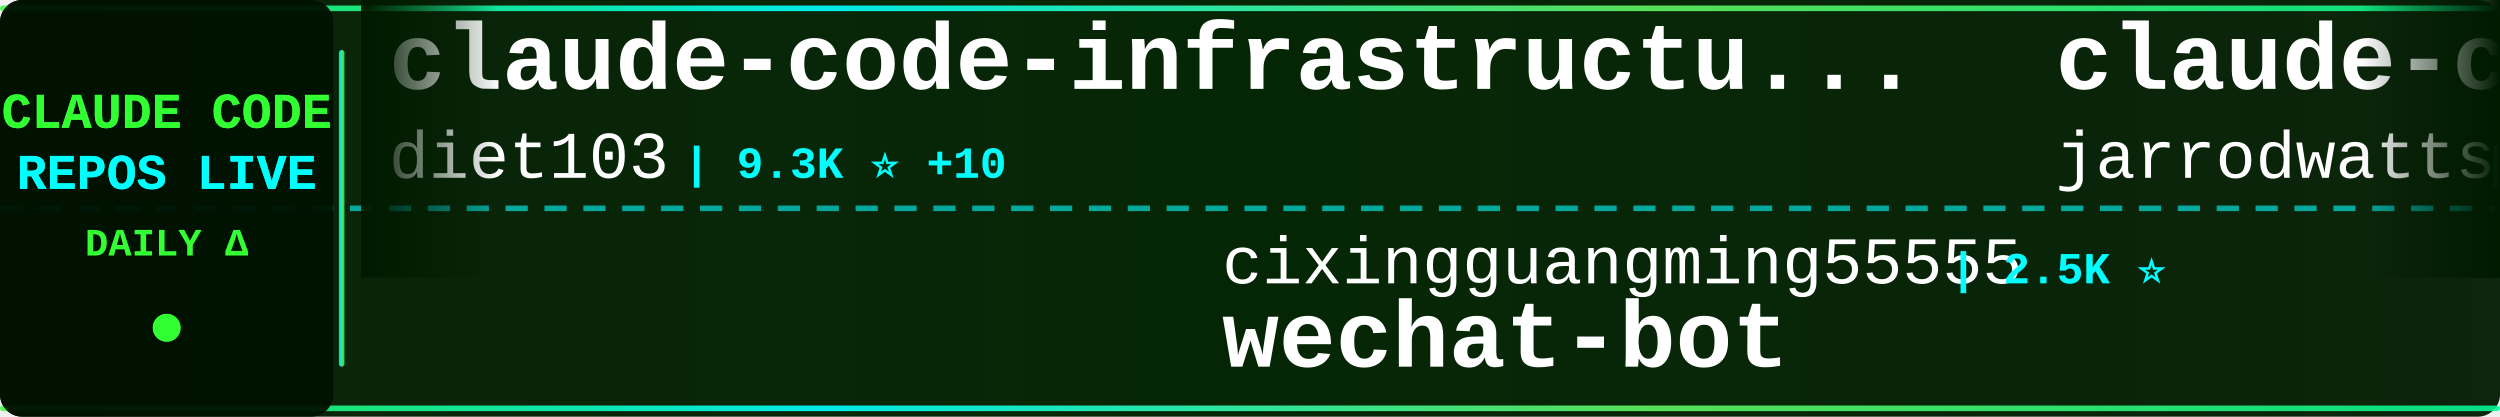
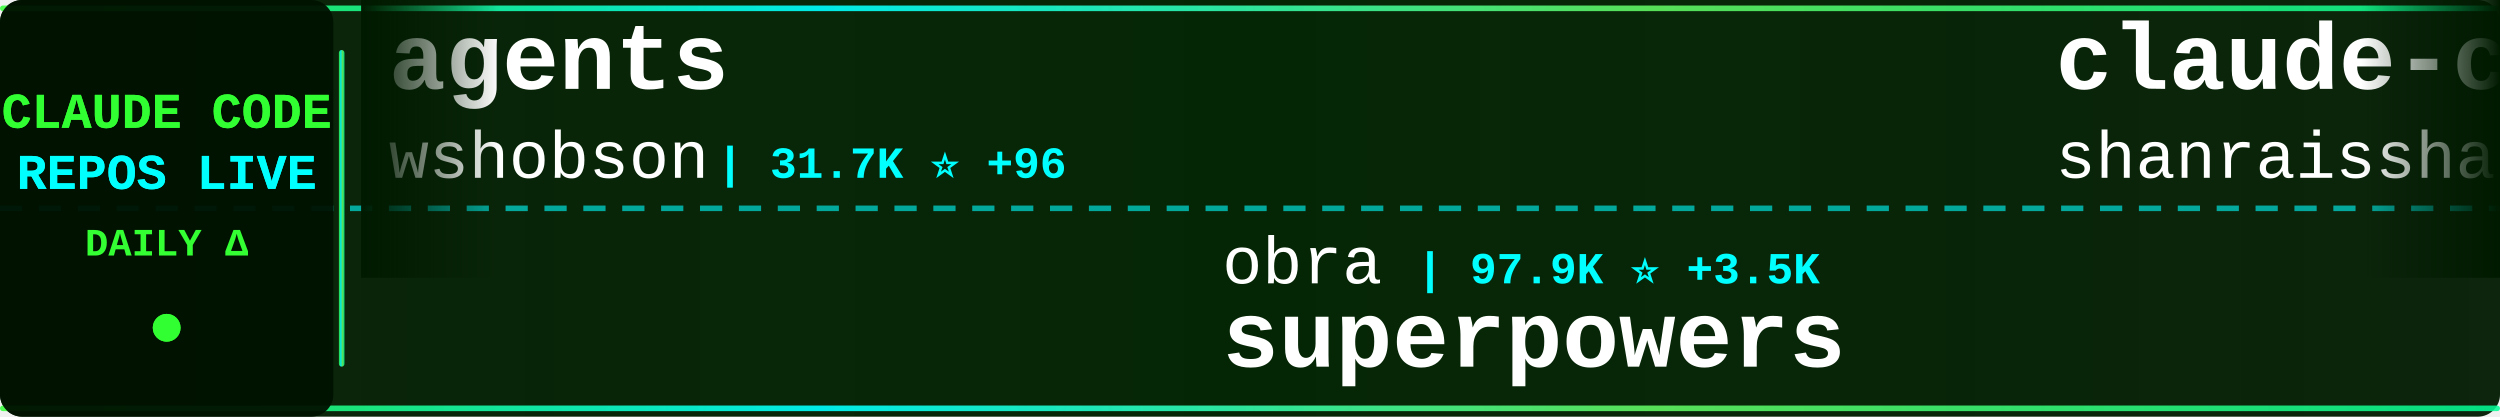
<svg xmlns="http://www.w3.org/2000/svg" width="900" height="150">
  <defs>
    <linearGradient id="tickerBg" x1="0%" y1="0%" x2="100%" y2="0%">
      <stop offset="0%" style="stop-color:#001a00;stop-opacity:0.95" />
      <stop offset="50%" style="stop-color:#002200;stop-opacity:0.98" />
      <stop offset="100%" style="stop-color:#001a00;stop-opacity:0.95" />
    </linearGradient>
    <linearGradient id="borderGrad" x1="0%" y1="0%" x2="100%" y2="0%">
      <stop offset="0%" style="stop-color:#33ff33;stop-opacity:0.85">
        <animate attributeName="stop-opacity" values="0.85;1;0.85" dur="2s" repeatCount="indefinite" />
      </stop>
      <stop offset="33%" style="stop-color:#00ffff;stop-opacity:0.9">
        <animate attributeName="stop-opacity" values="0.9;1;0.9" dur="2.2s" repeatCount="indefinite" />
      </stop>
      <stop offset="66%" style="stop-color:#66ff66;stop-opacity:0.85">
        <animate attributeName="stop-opacity" values="0.85;1;0.85" dur="1.8s" repeatCount="indefinite" />
      </stop>
      <stop offset="100%" style="stop-color:#00ff99;stop-opacity:0.85">
        <animate attributeName="stop-opacity" values="0.85;1;0.85" dur="2s" repeatCount="indefinite" />
      </stop>
    </linearGradient>
    <filter id="textGlow">
      <feGaussianBlur stdDeviation="0.1" result="coloredBlur" />
      <feMerge>
        <feMergeNode in="coloredBlur" />
        <feMergeNode in="SourceGraphic" />
      </feMerge>
    </filter>
    <filter id="metricGlow">
      <feGaussianBlur stdDeviation="0.2" result="coloredBlur" />
      <feMerge>
        <feMergeNode in="coloredBlur" />
        <feMergeNode in="SourceGraphic" />
      </feMerge>
    </filter>
    <linearGradient id="leftFade" x1="0%" y1="0%" x2="100%" y2="0%">
      <stop offset="0%" style="stop-color:#001a00;stop-opacity:1" />
      <stop offset="100%" style="stop-color:#001a00;stop-opacity:0" />
    </linearGradient>
    <linearGradient id="rightFade" x1="0%" y1="0%" x2="100%" y2="0%">
      <stop offset="0%" style="stop-color:#001a00;stop-opacity:0" />
      <stop offset="100%" style="stop-color:#001a00;stop-opacity:1" />
    </linearGradient>
  </defs>
  <rect width="900" height="150" fill="url(#tickerBg)" rx="8" />
  <rect x="0" y="2" width="900" height="2" fill="url(#borderGrad)" rx="1" />
  <rect x="0" y="146" width="900" height="2" fill="url(#borderGrad)" rx="1" />
  <line x1="0" y1="75" x2="900" y2="75" stroke="#00ffff" stroke-width="2" stroke-dasharray="8 6" opacity="0.6" />
  <rect x="0" y="0" width="120" height="150" fill="#001100" opacity="0.95" rx="8" />
  <text x="60" y="46" font-family="'Courier New', monospace" font-size="18" font-weight="bold" fill="#33ff33" text-anchor="middle" filter="url(#textGlow)">
    CLAUDE CODE
  </text>
  <text x="60" y="68" font-family="'Courier New', monospace" font-size="18" font-weight="bold" fill="#00ffff" text-anchor="middle" filter="url(#textGlow)">
    REPOS LIVE
  </text>
  <text x="60" y="92" font-family="'Courier New', monospace" font-size="14" font-weight="bold" fill="#33ff33" text-anchor="middle">
    DAILY Δ
  </text>
  <circle cx="60" cy="118" r="5" fill="#33ff33" filter="url(#metricGlow)">
    <animate attributeName="r" values="4;6;4" dur="1.5s" repeatCount="indefinite" />
    <animate attributeName="opacity" values="0.6;1;0.6" dur="1.5s" repeatCount="indefinite" />
  </circle>
  <rect x="122" y="18" width="2" height="114" fill="url(#borderGrad)" rx="1" />
  <clipPath id="tickerClip">
    <rect x="130" y="0" width="770" height="150" />
  </clipPath>
  <g clip-path="url(#tickerClip)">
    <g id="tickerItems">
      <animateTransform attributeName="transform" attributeType="XML" type="translate" from="0 0" to="-3000 0" dur="54s" repeatCount="indefinite" />
      <g transform="translate(0, 0)">
-         <text x="140" y="32" font-family="'Courier New', monospace" font-size="34" font-weight="bold" fill="#ffffff">claude-code-infrastructu...</text>
-         <text x="140" y="64" font-family="'Courier New', monospace" font-size="24" font-weight="normal" fill="#ffffff" opacity="1.0">diet103</text>
-         <text x="246" y="64" font-family="'Courier New', monospace" font-size="16" font-weight="bold" fill="#00ffff"> | 9.3K ⭐ +10</text>
+         <text x="140" y="32" font-family="'Courier New', monospace" font-size="34" font-weight="bold" fill="#ffffff">agents</text>
+         <text x="140" y="64" font-family="'Courier New', monospace" font-size="24" font-weight="normal" fill="#ffffff" opacity="1.0">wshobson</text>
+         <text x="258" y="64" font-family="'Courier New', monospace" font-size="16" font-weight="bold" fill="#00ffff"> | 31.7K ⭐ +96</text>
      </g>
      <g transform="translate(300, 0)">
-         <text x="140" y="102" font-family="'Courier New', monospace" font-size="24" font-weight="normal" fill="#ffffff" opacity="1.0">cixingguangming55555</text>
-         <text x="402" y="102" font-family="'Courier New', monospace" font-size="16" font-weight="bold" fill="#00ffff"> | 2.5K ⭐</text>
-         <text x="140" y="132" font-family="'Courier New', monospace" font-size="34" font-weight="bold" fill="#ffffff">wechat-bot</text>
+         <text x="140" y="102" font-family="'Courier New', monospace" font-size="24" font-weight="normal" fill="#ffffff" opacity="1.0">obra</text>
+         <text x="210" y="102" font-family="'Courier New', monospace" font-size="16" font-weight="bold" fill="#00ffff"> | 97.9K ⭐ +3.5K</text>
+         <text x="140" y="132" font-family="'Courier New', monospace" font-size="34" font-weight="bold" fill="#ffffff">superpowers</text>
      </g>
      <g transform="translate(600, 0)">
-         <text x="140" y="32" font-family="'Courier New', monospace" font-size="34" font-weight="bold" fill="#ffffff">claude-code-config</text>
-         <text x="140" y="64" font-family="'Courier New', monospace" font-size="24" font-weight="normal" fill="#ffffff" opacity="1.0">jarrodwatts</text>
-         <text x="294" y="64" font-family="'Courier New', monospace" font-size="16" font-weight="bold" fill="#00ffff"> | 980 ⭐ +3</text>
+         <text x="140" y="32" font-family="'Courier New', monospace" font-size="34" font-weight="bold" fill="#ffffff">claude-code-best-practic...</text>
+         <text x="140" y="64" font-family="'Courier New', monospace" font-size="24" font-weight="normal" fill="#ffffff" opacity="1.0">shanraisshan</text>
+         <text x="306" y="64" font-family="'Courier New', monospace" font-size="16" font-weight="bold" fill="#00ffff"> | 18.8K ⭐ +404</text>
      </g>
      <g transform="translate(900, 0)">
-         <text x="140" y="102" font-family="'Courier New', monospace" font-size="24" font-weight="normal" fill="#ffffff" opacity="1.0">daymade</text>
-         <text x="246" y="102" font-family="'Courier New', monospace" font-size="16" font-weight="bold" fill="#00ffff"> | 684 ⭐ +13</text>
-         <text x="140" y="132" font-family="'Courier New', monospace" font-size="34" font-weight="bold" fill="#ffffff">claude-code-skills</text>
+         <text x="140" y="102" font-family="'Courier New', monospace" font-size="24" font-weight="normal" fill="#ffffff" opacity="1.0">jeremylongshore</text>
+         <text x="342" y="102" font-family="'Courier New', monospace" font-size="16" font-weight="bold" fill="#00ffff"> | 1.6K ⭐ +6</text>
+         <text x="140" y="132" font-family="'Courier New', monospace" font-size="34" font-weight="bold" fill="#ffffff">claude-code-plugins-plus...</text>
      </g>
      <g transform="translate(1200, 0)">
-         <text x="140" y="32" font-family="'Courier New', monospace" font-size="34" font-weight="bold" fill="#ffffff">claude-code-docs</text>
-         <text x="140" y="64" font-family="'Courier New', monospace" font-size="24" font-weight="normal" fill="#ffffff" opacity="1.0">ericbuess</text>
-         <text x="270" y="64" font-family="'Courier New', monospace" font-size="16" font-weight="bold" fill="#00ffff"> | 744 ⭐ +2</text>
+         <text x="140" y="32" font-family="'Courier New', monospace" font-size="34" font-weight="bold" fill="#ffffff">happy</text>
+         <text x="140" y="64" font-family="'Courier New', monospace" font-size="24" font-weight="normal" fill="#ffffff" opacity="1.0">slopus</text>
+         <text x="234" y="64" font-family="'Courier New', monospace" font-size="16" font-weight="bold" fill="#00ffff"> | 15.7K ⭐ +114</text>
      </g>
      <g transform="translate(1500, 0)">
-         <text x="140" y="102" font-family="'Courier New', monospace" font-size="24" font-weight="normal" fill="#ffffff" opacity="1.0">ComposioHQ</text>
-         <text x="282" y="102" font-family="'Courier New', monospace" font-size="16" font-weight="bold" fill="#00ffff"> | 45.8K ⭐ +443</text>
-         <text x="140" y="132" font-family="'Courier New', monospace" font-size="34" font-weight="bold" fill="#ffffff">awesome-claude-skills</text>
+         <text x="140" y="102" font-family="'Courier New', monospace" font-size="24" font-weight="normal" fill="#ffffff" opacity="1.0">winfunc</text>
+         <text x="246" y="102" font-family="'Courier New', monospace" font-size="16" font-weight="bold" fill="#00ffff"> | 21.0K ⭐ +24</text>
+         <text x="140" y="132" font-family="'Courier New', monospace" font-size="34" font-weight="bold" fill="#ffffff">opcode</text>
      </g>
      <g transform="translate(1800, 0)">
-         <text x="140" y="32" font-family="'Courier New', monospace" font-size="34" font-weight="bold" fill="#ffffff">skills</text>
-         <text x="140" y="64" font-family="'Courier New', monospace" font-size="24" font-weight="normal" fill="#ffffff" opacity="1.0">anthropics</text>
-         <text x="282" y="64" font-family="'Courier New', monospace" font-size="16" font-weight="bold" fill="#00ffff"> | 97.2K ⭐ +943</text>
+         <text x="140" y="32" font-family="'Courier New', monospace" font-size="34" font-weight="bold" fill="#ffffff">claude-code-mastering</text>
+         <text x="140" y="64" font-family="'Courier New', monospace" font-size="24" font-weight="normal" fill="#ffffff" opacity="1.0">revfactory</text>
+         <text x="282" y="64" font-family="'Courier New', monospace" font-size="16" font-weight="bold" fill="#00ffff"> | 762 ⭐</text>
      </g>
      <g transform="translate(2100, 0)">
-         <text x="140" y="102" font-family="'Courier New', monospace" font-size="24" font-weight="normal" fill="#ffffff" opacity="1.0">router-for-me</text>
-         <text x="318" y="102" font-family="'Courier New', monospace" font-size="16" font-weight="bold" fill="#00ffff"> | 18.0K ⭐ +417</text>
-         <text x="140" y="132" font-family="'Courier New', monospace" font-size="34" font-weight="bold" fill="#ffffff">CLIProxyAPI</text>
+         <text x="140" y="102" font-family="'Courier New', monospace" font-size="24" font-weight="normal" fill="#ffffff" opacity="1.0">siteboon</text>
+         <text x="258" y="102" font-family="'Courier New', monospace" font-size="16" font-weight="bold" fill="#00ffff"> | 8.6K ⭐ +48</text>
+         <text x="140" y="132" font-family="'Courier New', monospace" font-size="34" font-weight="bold" fill="#ffffff">claudecodeui</text>
      </g>
      <g transform="translate(2400, 0)">
-         <text x="140" y="32" font-family="'Courier New', monospace" font-size="34" font-weight="bold" fill="#ffffff">claude-code-guide</text>
-         <text x="140" y="64" font-family="'Courier New', monospace" font-size="24" font-weight="normal" fill="#ffffff" opacity="1.0">Cranot</text>
-         <text x="234" y="64" font-family="'Courier New', monospace" font-size="16" font-weight="bold" fill="#00ffff"> | 2.5K ⭐ +4</text>
+         <text x="140" y="32" font-family="'Courier New', monospace" font-size="34" font-weight="bold" fill="#ffffff">claude-code-mcp</text>
+         <text x="140" y="64" font-family="'Courier New', monospace" font-size="24" font-weight="normal" fill="#ffffff" opacity="1.0">steipete</text>
+         <text x="258" y="64" font-family="'Courier New', monospace" font-size="16" font-weight="bold" fill="#00ffff"> | 1.2K ⭐ +1</text>
      </g>
      <g transform="translate(2700, 0)">
-         <text x="140" y="102" font-family="'Courier New', monospace" font-size="24" font-weight="normal" fill="#ffffff" opacity="1.0">EveryInc</text>
-         <text x="258" y="102" font-family="'Courier New', monospace" font-size="16" font-weight="bold" fill="#00ffff"> | 10.6K ⭐ +53</text>
-         <text x="140" y="132" font-family="'Courier New', monospace" font-size="34" font-weight="bold" fill="#ffffff">compound-engineering-plu...</text>
+         <text x="140" y="102" font-family="'Courier New', monospace" font-size="24" font-weight="normal" fill="#ffffff" opacity="1.0">pedrohcgs</text>
+         <text x="270" y="102" font-family="'Courier New', monospace" font-size="16" font-weight="bold" fill="#00ffff"> | 687 ⭐ +14</text>
+         <text x="140" y="132" font-family="'Courier New', monospace" font-size="34" font-weight="bold" fill="#ffffff">claude-code-my-workflow</text>
      </g>
      <g transform="translate(3000, 0)">
-         <text x="140" y="32" font-family="'Courier New', monospace" font-size="34" font-weight="bold" fill="#ffffff">claude-code-infrastructu...</text>
-         <text x="140" y="64" font-family="'Courier New', monospace" font-size="24" font-weight="normal" fill="#ffffff" opacity="1.0">diet103</text>
-         <text x="246" y="64" font-family="'Courier New', monospace" font-size="16" font-weight="bold" fill="#00ffff"> | 9.3K ⭐ +10</text>
+         <text x="140" y="32" font-family="'Courier New', monospace" font-size="34" font-weight="bold" fill="#ffffff">agents</text>
+         <text x="140" y="64" font-family="'Courier New', monospace" font-size="24" font-weight="normal" fill="#ffffff" opacity="1.0">wshobson</text>
+         <text x="258" y="64" font-family="'Courier New', monospace" font-size="16" font-weight="bold" fill="#00ffff"> | 31.7K ⭐ +96</text>
      </g>
      <g transform="translate(3300, 0)">
-         <text x="140" y="102" font-family="'Courier New', monospace" font-size="24" font-weight="normal" fill="#ffffff" opacity="1.0">cixingguangming55555</text>
-         <text x="402" y="102" font-family="'Courier New', monospace" font-size="16" font-weight="bold" fill="#00ffff"> | 2.5K ⭐</text>
-         <text x="140" y="132" font-family="'Courier New', monospace" font-size="34" font-weight="bold" fill="#ffffff">wechat-bot</text>
+         <text x="140" y="102" font-family="'Courier New', monospace" font-size="24" font-weight="normal" fill="#ffffff" opacity="1.0">obra</text>
+         <text x="210" y="102" font-family="'Courier New', monospace" font-size="16" font-weight="bold" fill="#00ffff"> | 97.9K ⭐ +3.5K</text>
+         <text x="140" y="132" font-family="'Courier New', monospace" font-size="34" font-weight="bold" fill="#ffffff">superpowers</text>
      </g>
      <g transform="translate(3600, 0)">
-         <text x="140" y="32" font-family="'Courier New', monospace" font-size="34" font-weight="bold" fill="#ffffff">claude-code-config</text>
-         <text x="140" y="64" font-family="'Courier New', monospace" font-size="24" font-weight="normal" fill="#ffffff" opacity="1.0">jarrodwatts</text>
-         <text x="294" y="64" font-family="'Courier New', monospace" font-size="16" font-weight="bold" fill="#00ffff"> | 980 ⭐ +3</text>
+         <text x="140" y="32" font-family="'Courier New', monospace" font-size="34" font-weight="bold" fill="#ffffff">claude-code-best-practic...</text>
+         <text x="140" y="64" font-family="'Courier New', monospace" font-size="24" font-weight="normal" fill="#ffffff" opacity="1.0">shanraisshan</text>
+         <text x="306" y="64" font-family="'Courier New', monospace" font-size="16" font-weight="bold" fill="#00ffff"> | 18.8K ⭐ +404</text>
      </g>
      <g transform="translate(3900, 0)">
-         <text x="140" y="102" font-family="'Courier New', monospace" font-size="24" font-weight="normal" fill="#ffffff" opacity="1.0">daymade</text>
-         <text x="246" y="102" font-family="'Courier New', monospace" font-size="16" font-weight="bold" fill="#00ffff"> | 684 ⭐ +13</text>
-         <text x="140" y="132" font-family="'Courier New', monospace" font-size="34" font-weight="bold" fill="#ffffff">claude-code-skills</text>
+         <text x="140" y="102" font-family="'Courier New', monospace" font-size="24" font-weight="normal" fill="#ffffff" opacity="1.0">jeremylongshore</text>
+         <text x="342" y="102" font-family="'Courier New', monospace" font-size="16" font-weight="bold" fill="#00ffff"> | 1.6K ⭐ +6</text>
+         <text x="140" y="132" font-family="'Courier New', monospace" font-size="34" font-weight="bold" fill="#ffffff">claude-code-plugins-plus...</text>
      </g>
    </g>
  </g>
  <rect x="130" y="0" width="50" height="100" fill="url(#leftFade)" />
  <rect x="850" y="0" width="50" height="100" fill="url(#rightFade)" />
</svg>
